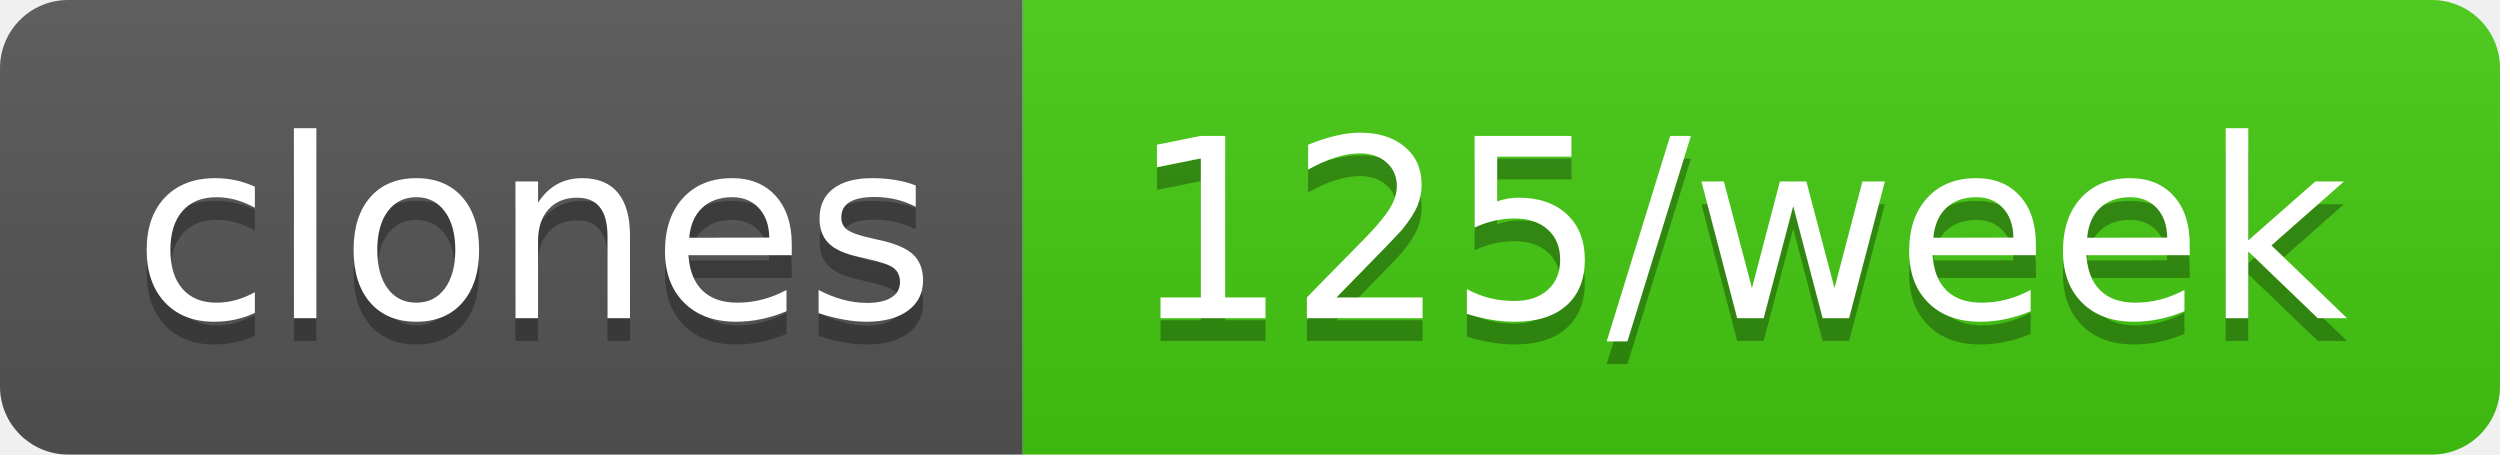
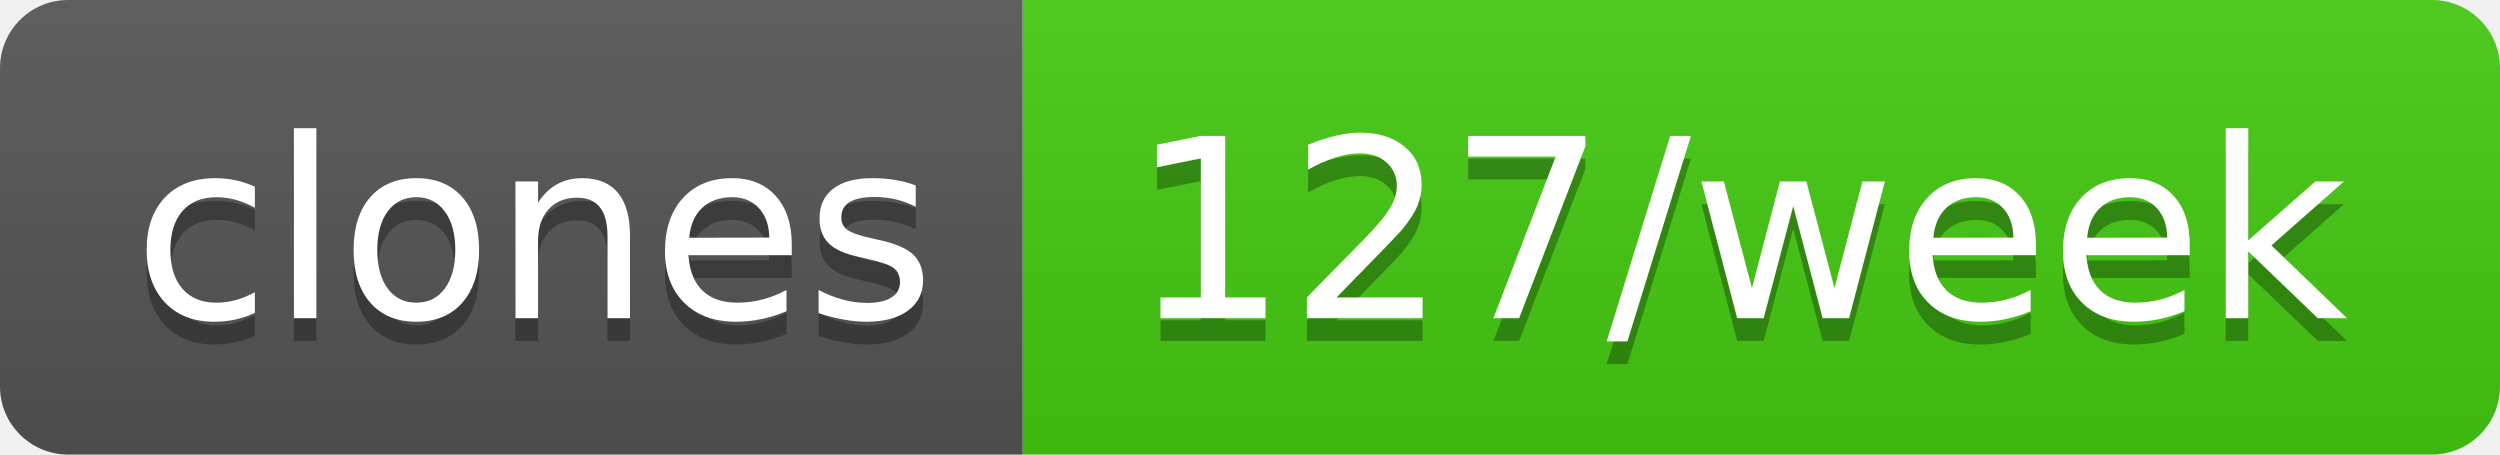
- <svg xmlns="http://www.w3.org/2000/svg" width="110" height="20" role="img" aria-label="clones: 125/week">
+ <svg xmlns="http://www.w3.org/2000/svg" width="110" height="20" role="img" aria-label="clones: 127/week">
  <linearGradient id="s" x2="0" y2="100%">
    <stop offset="0" stop-color="#bbb" stop-opacity=".1" />
    <stop offset="1" stop-opacity=".1" />
  </linearGradient>
  <clipPath id="r">
    <rect width="110" height="20" rx="3" fill="#fff" />
  </clipPath>
  <g clip-path="url(#r)">
    <rect width="45" height="20" fill="#555" />
    <rect x="45" width="65" height="20" fill="#4c1" />
    <rect width="110" height="20" fill="url(#s)" />
  </g>
  <g fill="#fff" text-anchor="middle" font-family="Verdana,Geneva,DejaVu Sans,sans-serif" text-rendering="geometricPrecision" font-size="110">
    <text aria-hidden="true" x="235" y="150" fill="#010101" fill-opacity=".3" transform="scale(.1)" textLength="350">clones</text>
    <text x="235" y="140" transform="scale(.1)" fill="#fff" textLength="350">clones</text>
-     <text aria-hidden="true" x="765" y="150" fill="#010101" fill-opacity=".3" transform="scale(.1)" textLength="550">125/week</text>
-     <text x="765" y="140" transform="scale(.1)" fill="#fff" textLength="550">125/week</text>
+     <text aria-hidden="true" x="765" y="150" fill="#010101" fill-opacity=".3" transform="scale(.1)" textLength="550">127/week</text>
+     <text x="765" y="140" transform="scale(.1)" fill="#fff" textLength="550">127/week</text>
  </g>
</svg>
